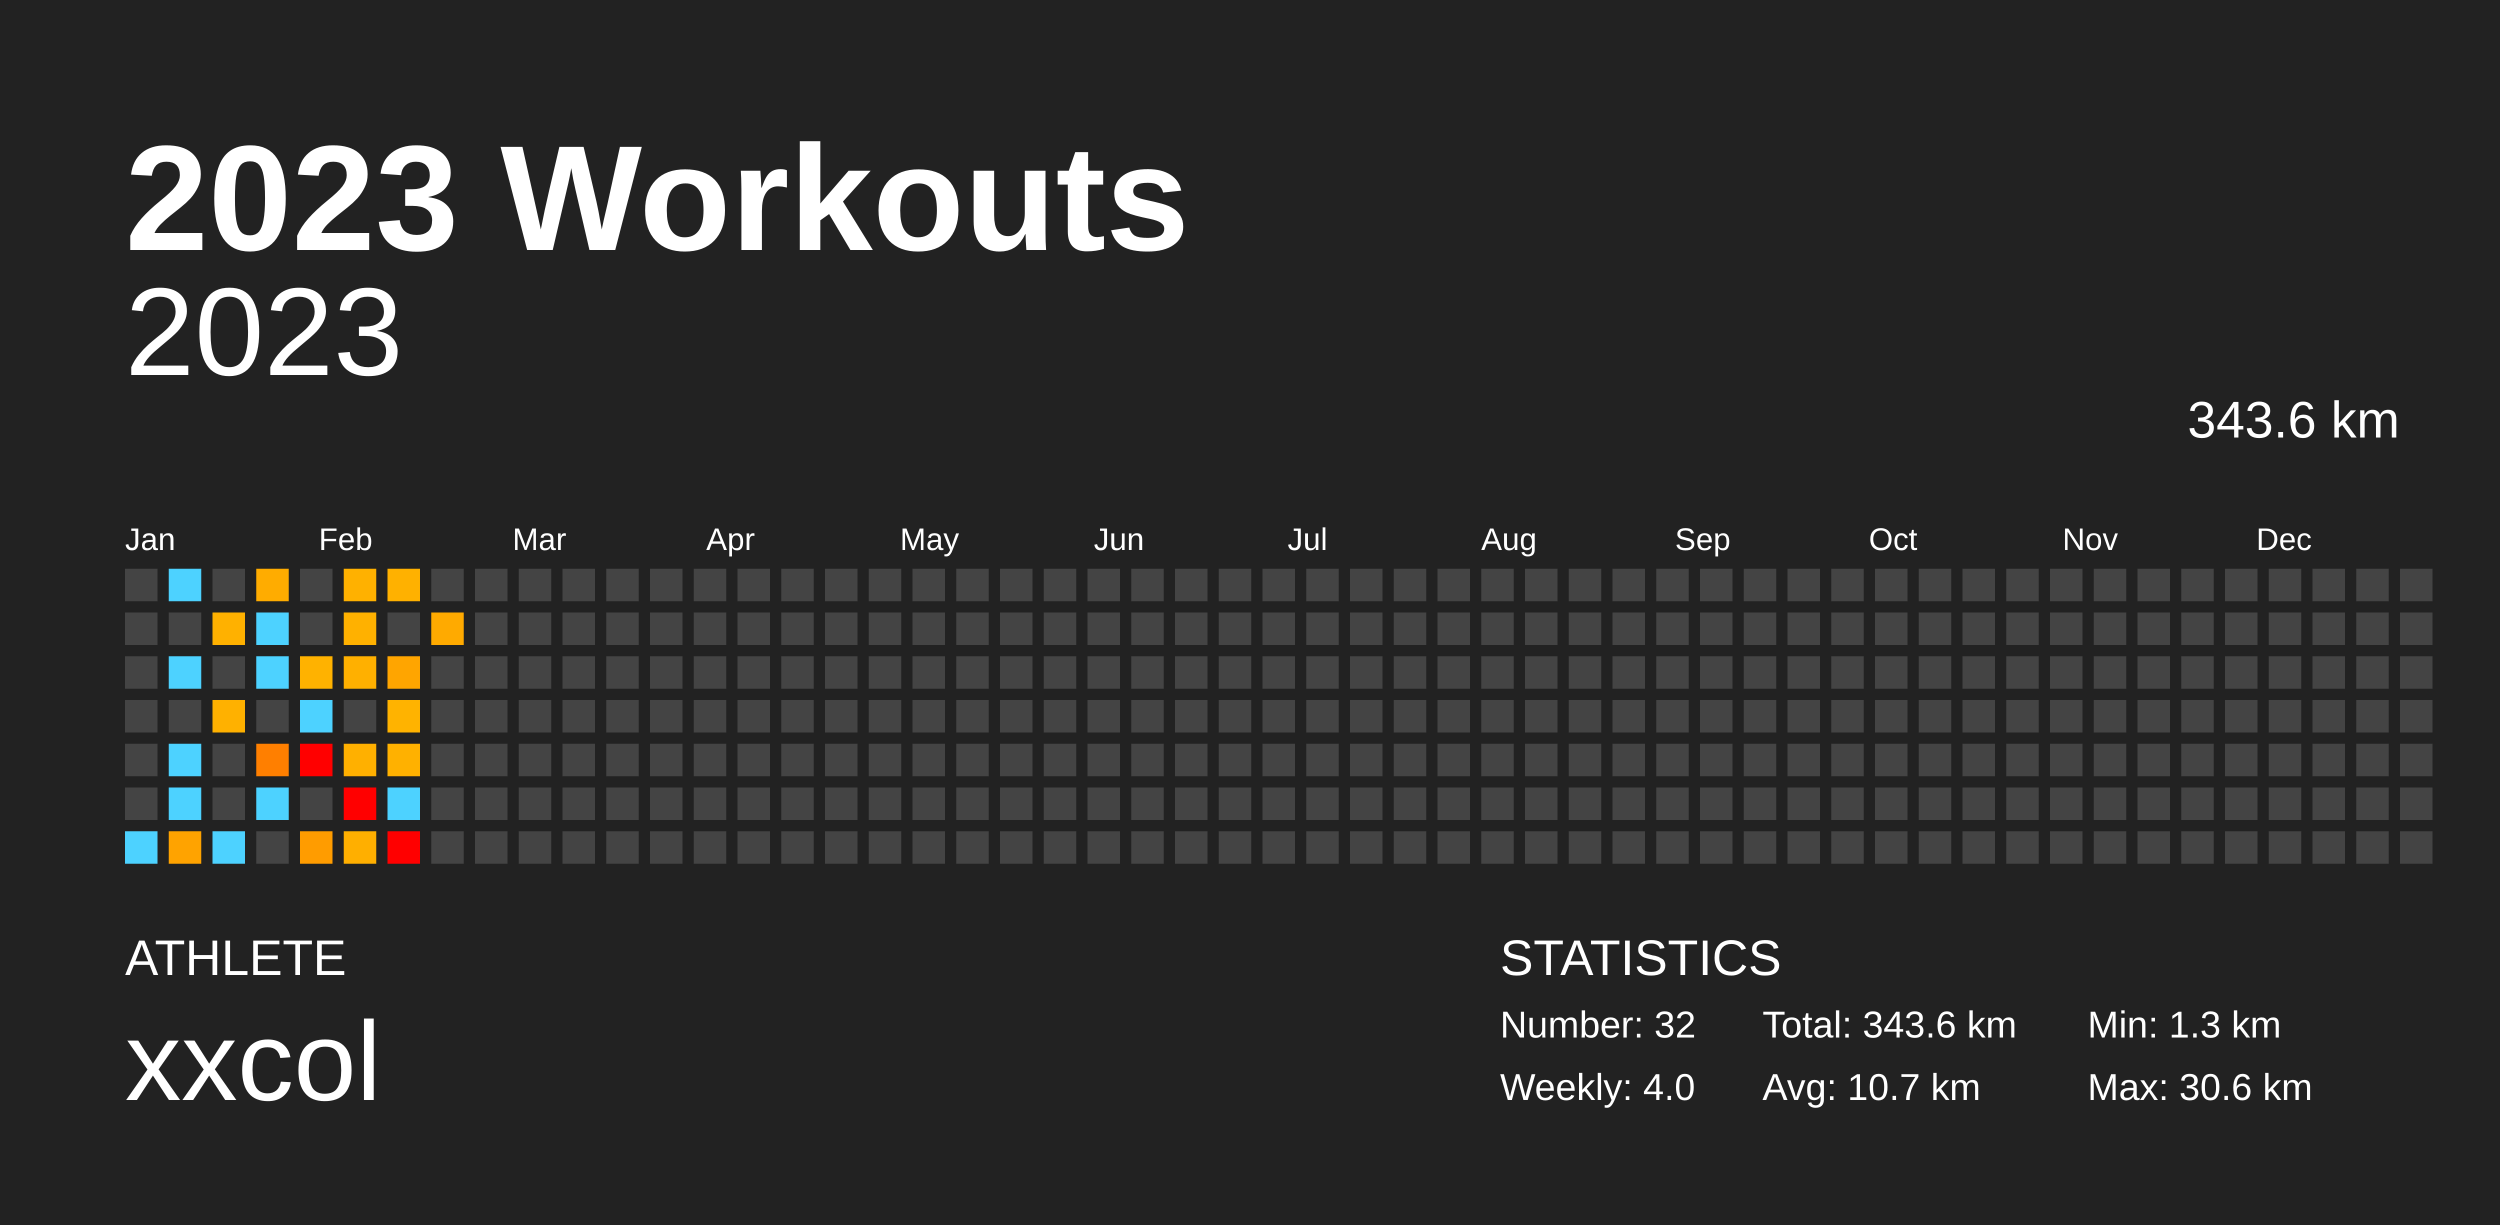
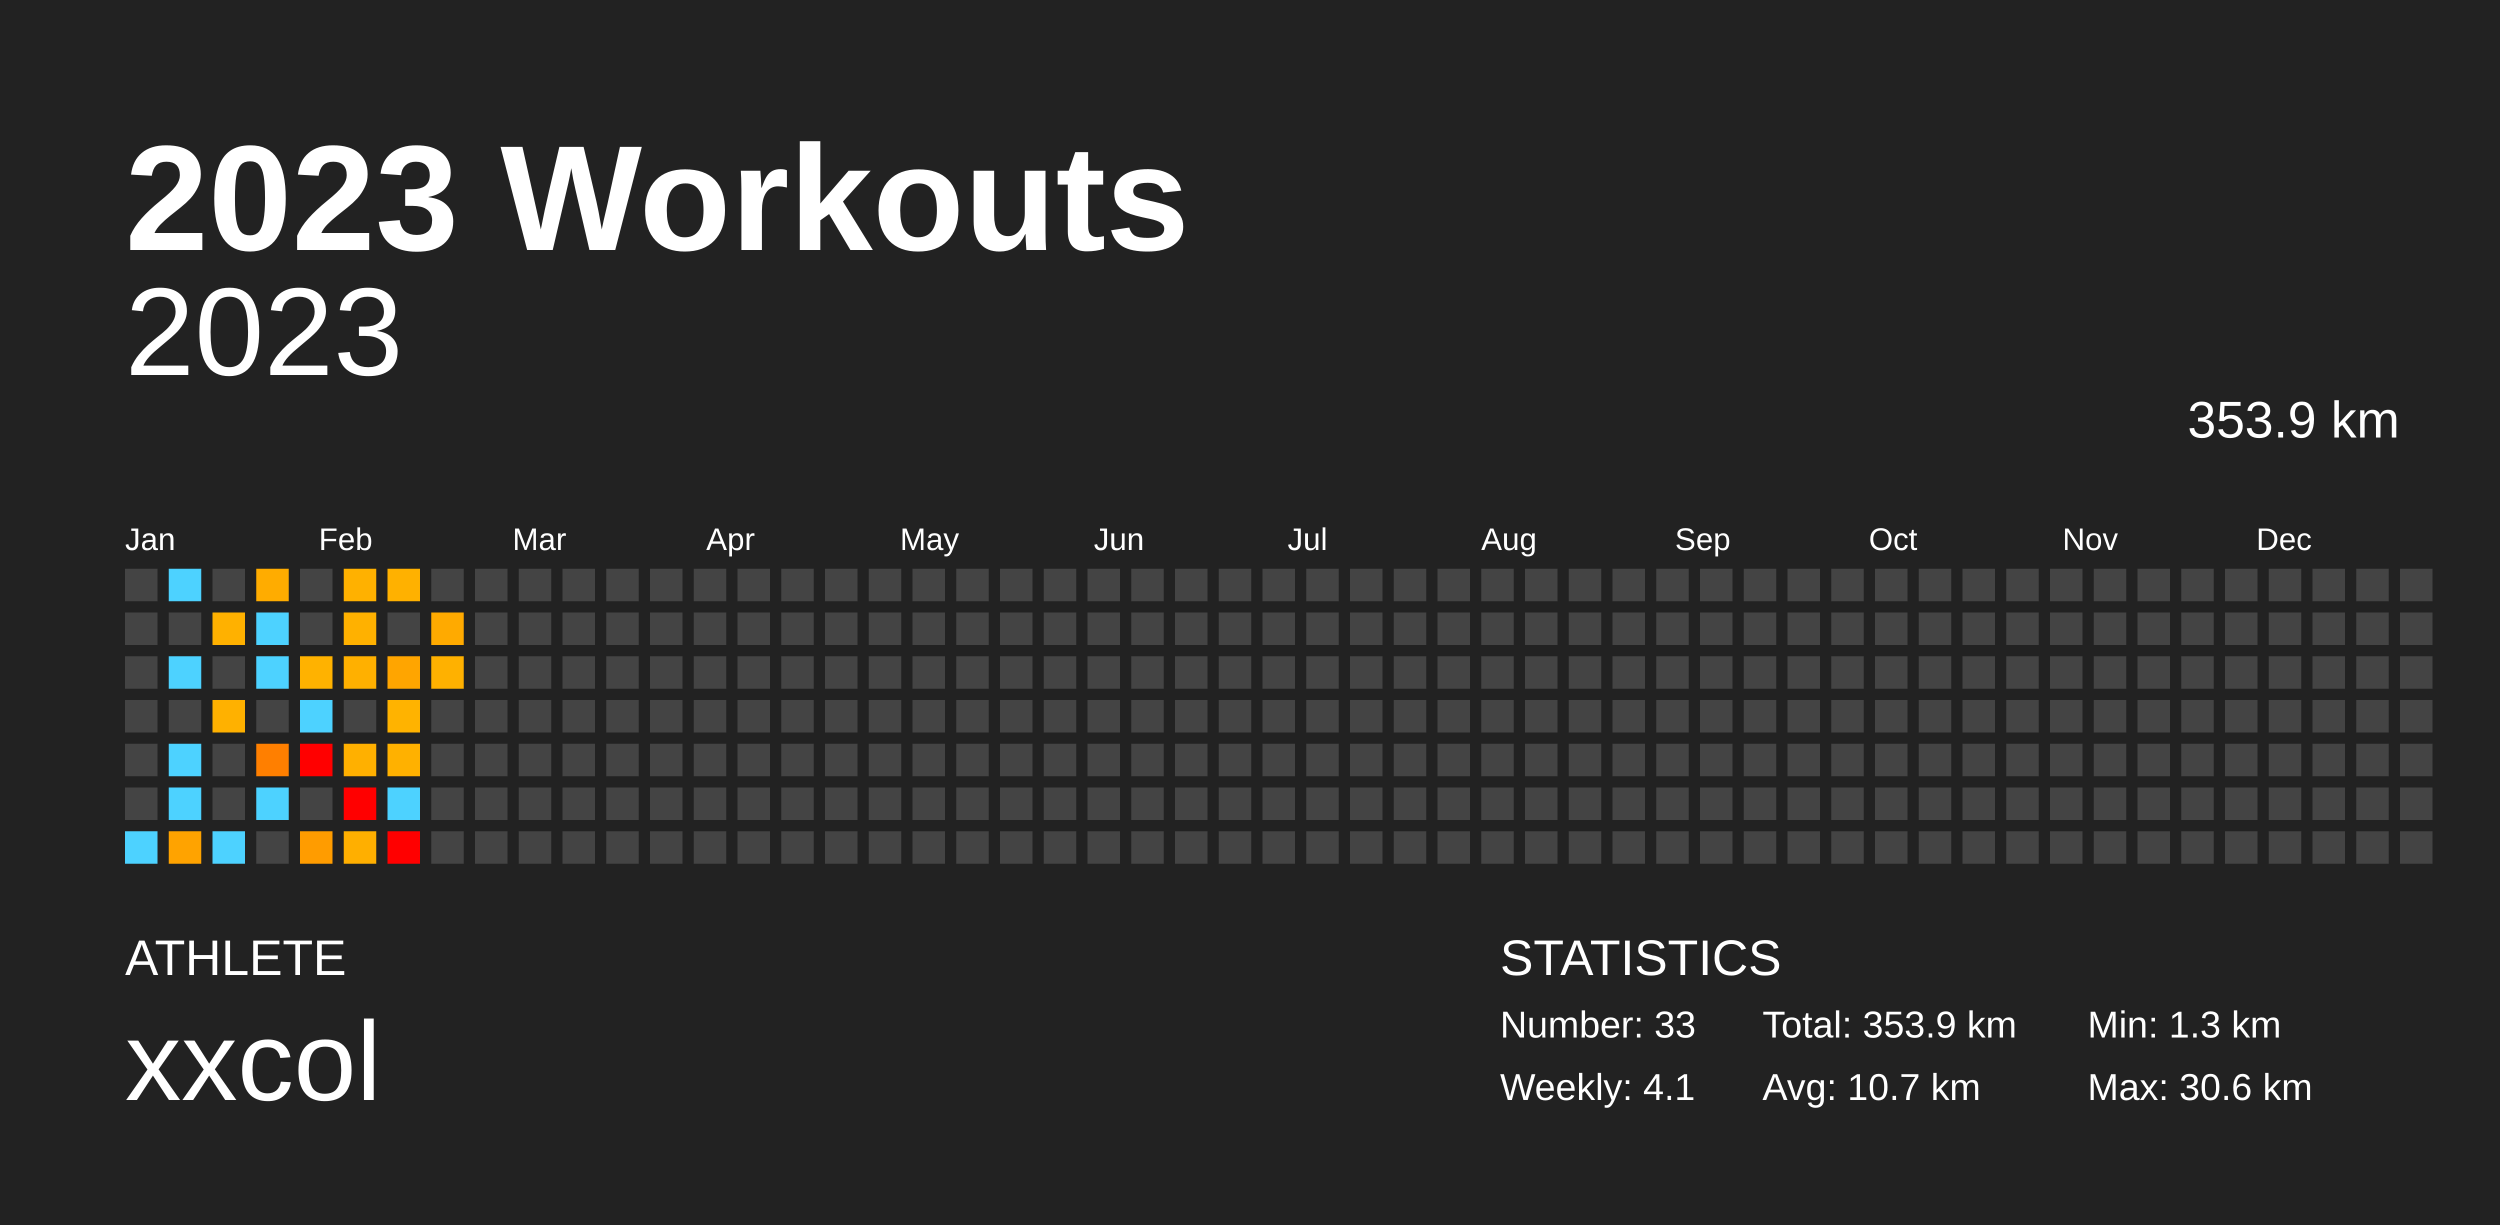
<svg xmlns="http://www.w3.org/2000/svg" baseProfile="full" height="98mm" version="1.1" viewBox="0,0,200,98" width="200mm">
  <defs />
  <rect fill="#222222" height="98" width="200" x="0" y="0" />
  <text fill="#FFFFFF" style="font-size:12px; font-family:Arial; font-weight:bold;" x="10" y="20">2023 Workouts</text>
  <text fill="#FFFFFF" style="font-size:4px; font-family:Arial" x="10" y="78">ATHLETE</text>
  <text fill="#FFFFFF" style="font-size:9px; font-family:Arial" x="10" y="88">xxcol</text>
  <text fill="#FFFFFF" style="font-size:4px; font-family:Arial" x="120" y="78">STATISTICS</text>
-   <text fill="#FFFFFF" style="font-size:3px; font-family:Arial" x="120" y="83">Number: 32</text>
-   <text fill="#FFFFFF" style="font-size:3px; font-family:Arial" x="120" y="88">Weekly: 4.0</text>
-   <text fill="#FFFFFF" style="font-size:3px; font-family:Arial" x="141" y="83">Total: 343.6 km</text>
+   <text fill="#FFFFFF" style="font-size:3px; font-family:Arial" x="120" y="83">Number: 33</text>
+   <text fill="#FFFFFF" style="font-size:3px; font-family:Arial" x="120" y="88">Weekly: 4.1</text>
+   <text fill="#FFFFFF" style="font-size:3px; font-family:Arial" x="141" y="83">Total: 353.9 km</text>
  <text fill="#FFFFFF" style="font-size:3px; font-family:Arial" x="141" y="88">Avg: 10.7 km</text>
  <text fill="#FFFFFF" style="font-size:3px; font-family:Arial" x="167" y="83">Min: 1.3 km</text>
  <text fill="#FFFFFF" style="font-size:3px; font-family:Arial" x="167" y="88">Max: 30.6 km</text>
  <text alignment-baseline="hanging" fill="#FFFFFF" style="font-size:10.0px; font-family:Arial;" x="10" y="30">2023</text>
-   <text alignment-baseline="hanging" fill="#FFFFFF" style="font-size:4.125px; font-family:Arial;" x="175" y="35">343.6 km</text>
+   <text alignment-baseline="hanging" fill="#FFFFFF" style="font-size:4.125px; font-family:Arial;" x="175" y="35">353.9 km</text>
  <text fill="#FFFFFF" style="font-size:2.5px; font-family:Arial" x="10.0" y="44">Jan</text>
  <text fill="#FFFFFF" style="font-size:2.5px; font-family:Arial" x="25.5" y="44">Feb</text>
  <text fill="#FFFFFF" style="font-size:2.5px; font-family:Arial" x="41.0" y="44">Mar</text>
  <text fill="#FFFFFF" style="font-size:2.5px; font-family:Arial" x="56.5" y="44">Apr</text>
  <text fill="#FFFFFF" style="font-size:2.5px; font-family:Arial" x="72.0" y="44">May</text>
  <text fill="#FFFFFF" style="font-size:2.5px; font-family:Arial" x="87.5" y="44">Jun</text>
  <text fill="#FFFFFF" style="font-size:2.5px; font-family:Arial" x="103.0" y="44">Jul</text>
  <text fill="#FFFFFF" style="font-size:2.5px; font-family:Arial" x="118.5" y="44">Aug</text>
  <text fill="#FFFFFF" style="font-size:2.5px; font-family:Arial" x="134.0" y="44">Sep</text>
  <text fill="#FFFFFF" style="font-size:2.5px; font-family:Arial" x="149.5" y="44">Oct</text>
  <text fill="#FFFFFF" style="font-size:2.5px; font-family:Arial" x="165.0" y="44">Nov</text>
  <text fill="#FFFFFF" style="font-size:2.5px; font-family:Arial" x="180.5" y="44">Dec</text>
  <rect fill="#444444" height="2.6" width="2.6" x="10.0" y="45.5" />
  <rect fill="#444444" height="2.6" width="2.6" x="10.0" y="49.0" />
  <rect fill="#444444" height="2.6" width="2.6" x="10.0" y="52.5" />
  <rect fill="#444444" height="2.6" width="2.6" x="10.0" y="56.0" />
  <rect fill="#444444" height="2.6" width="2.6" x="10.0" y="59.5" />
  <rect fill="#444444" height="2.6" width="2.6" x="10.0" y="63.0" />
  <rect fill="#4dd2ff" height="2.6" width="2.6" x="10.0" y="66.5" />
  <rect fill="#4dd2ff" height="2.6" width="2.6" x="13.5" y="45.5" />
  <rect fill="#444444" height="2.6" width="2.6" x="13.5" y="49.0" />
  <rect fill="#4dd2ff" height="2.6" width="2.6" x="13.5" y="52.5" />
  <rect fill="#444444" height="2.6" width="2.6" x="13.5" y="56.0" />
  <rect fill="#4dd2ff" height="2.6" width="2.6" x="13.5" y="59.5" />
  <rect fill="#4dd2ff" height="2.6" width="2.6" x="13.5" y="63.0" />
  <rect fill="#ffa300" height="2.6" width="2.6" x="13.5" y="66.5" />
  <rect fill="#444444" height="2.6" width="2.6" x="17.0" y="45.5" />
  <rect fill="#ffb100" height="2.6" width="2.6" x="17.0" y="49.0" />
  <rect fill="#444444" height="2.6" width="2.6" x="17.0" y="52.5" />
  <rect fill="#ffb100" height="2.6" width="2.6" x="17.0" y="56.0" />
  <rect fill="#444444" height="2.6" width="2.6" x="17.0" y="59.5" />
  <rect fill="#444444" height="2.6" width="2.6" x="17.0" y="63.0" />
  <rect fill="#4dd2ff" height="2.6" width="2.6" x="17.0" y="66.5" />
  <rect fill="#ffac00" height="2.6" width="2.6" x="20.5" y="45.5" />
  <rect fill="#4dd2ff" height="2.6" width="2.6" x="20.5" y="49.0" />
  <rect fill="#4dd2ff" height="2.6" width="2.6" x="20.5" y="52.5" />
  <rect fill="#444444" height="2.6" width="2.6" x="20.5" y="56.0" />
  <rect fill="#ff7f00" height="2.6" width="2.6" x="20.5" y="59.5" />
  <rect fill="#4dd2ff" height="2.6" width="2.6" x="20.5" y="63.0" />
  <rect fill="#444444" height="2.6" width="2.6" x="20.5" y="66.5" />
  <rect fill="#444444" height="2.6" width="2.6" x="24.0" y="45.5" />
  <rect fill="#444444" height="2.6" width="2.6" x="24.0" y="49.0" />
  <rect fill="#ffb200" height="2.6" width="2.6" x="24.0" y="52.5" />
  <rect fill="#4dd2ff" height="2.6" width="2.6" x="24.0" y="56.0" />
  <rect fill="red" height="2.6" width="2.6" x="24.0" y="59.5" />
  <rect fill="#444444" height="2.6" width="2.6" x="24.0" y="63.0" />
  <rect fill="#ff9c00" height="2.6" width="2.6" x="24.0" y="66.5" />
  <rect fill="#ffb100" height="2.6" width="2.6" x="27.5" y="45.5" />
  <rect fill="#ffb100" height="2.6" width="2.6" x="27.5" y="49.0" />
  <rect fill="#ffb000" height="2.6" width="2.6" x="27.5" y="52.5" />
  <rect fill="#444444" height="2.6" width="2.6" x="27.5" y="56.0" />
  <rect fill="#ffb000" height="2.6" width="2.6" x="27.5" y="59.5" />
  <rect fill="red" height="2.6" width="2.6" x="27.5" y="63.0" />
  <rect fill="#ffaf00" height="2.6" width="2.6" x="27.5" y="66.5" />
  <rect fill="#ffb100" height="2.6" width="2.6" x="31.0" y="45.5" />
  <rect fill="#444444" height="2.6" width="2.6" x="31.0" y="49.0" />
  <rect fill="#ffa500" height="2.6" width="2.6" x="31.0" y="52.5" />
  <rect fill="#ffb300" height="2.6" width="2.6" x="31.0" y="56.0" />
  <rect fill="#ffb100" height="2.6" width="2.6" x="31.0" y="59.5" />
  <rect fill="#4dd2ff" height="2.6" width="2.6" x="31.0" y="63.0" />
  <rect fill="red" height="2.6" width="2.6" x="31.0" y="66.5" />
  <rect fill="#444444" height="2.6" width="2.6" x="34.5" y="45.5" />
  <rect fill="#ffaa00" height="2.6" width="2.6" x="34.5" y="49.0" />
-   <rect fill="#444444" height="2.6" width="2.6" x="34.5" y="52.5" />
+   <rect fill="#ffb100" height="2.6" width="2.6" x="34.5" y="52.5" />
  <rect fill="#444444" height="2.6" width="2.6" x="34.5" y="56.0" />
  <rect fill="#444444" height="2.6" width="2.6" x="34.5" y="59.5" />
  <rect fill="#444444" height="2.6" width="2.6" x="34.5" y="63.0" />
  <rect fill="#444444" height="2.6" width="2.6" x="34.5" y="66.5" />
  <rect fill="#444444" height="2.6" width="2.6" x="38.0" y="45.5" />
  <rect fill="#444444" height="2.6" width="2.6" x="38.0" y="49.0" />
  <rect fill="#444444" height="2.6" width="2.6" x="38.0" y="52.5" />
  <rect fill="#444444" height="2.6" width="2.6" x="38.0" y="56.0" />
  <rect fill="#444444" height="2.6" width="2.6" x="38.0" y="59.5" />
  <rect fill="#444444" height="2.6" width="2.6" x="38.0" y="63.0" />
  <rect fill="#444444" height="2.6" width="2.6" x="38.0" y="66.5" />
  <rect fill="#444444" height="2.6" width="2.6" x="41.5" y="45.5" />
  <rect fill="#444444" height="2.6" width="2.6" x="41.5" y="49.0" />
  <rect fill="#444444" height="2.6" width="2.6" x="41.5" y="52.5" />
  <rect fill="#444444" height="2.6" width="2.6" x="41.5" y="56.0" />
  <rect fill="#444444" height="2.6" width="2.6" x="41.5" y="59.5" />
  <rect fill="#444444" height="2.6" width="2.6" x="41.5" y="63.0" />
  <rect fill="#444444" height="2.6" width="2.6" x="41.5" y="66.5" />
  <rect fill="#444444" height="2.6" width="2.6" x="45.0" y="45.5" />
  <rect fill="#444444" height="2.6" width="2.6" x="45.0" y="49.0" />
  <rect fill="#444444" height="2.6" width="2.6" x="45.0" y="52.5" />
  <rect fill="#444444" height="2.6" width="2.6" x="45.0" y="56.0" />
  <rect fill="#444444" height="2.6" width="2.6" x="45.0" y="59.5" />
  <rect fill="#444444" height="2.6" width="2.6" x="45.0" y="63.0" />
  <rect fill="#444444" height="2.6" width="2.6" x="45.0" y="66.5" />
  <rect fill="#444444" height="2.6" width="2.6" x="48.5" y="45.5" />
  <rect fill="#444444" height="2.6" width="2.6" x="48.5" y="49.0" />
  <rect fill="#444444" height="2.6" width="2.6" x="48.5" y="52.5" />
  <rect fill="#444444" height="2.6" width="2.6" x="48.5" y="56.0" />
  <rect fill="#444444" height="2.6" width="2.6" x="48.5" y="59.5" />
  <rect fill="#444444" height="2.6" width="2.6" x="48.5" y="63.0" />
  <rect fill="#444444" height="2.6" width="2.6" x="48.5" y="66.5" />
  <rect fill="#444444" height="2.6" width="2.6" x="52.0" y="45.5" />
  <rect fill="#444444" height="2.6" width="2.6" x="52.0" y="49.0" />
  <rect fill="#444444" height="2.6" width="2.6" x="52.0" y="52.5" />
  <rect fill="#444444" height="2.6" width="2.6" x="52.0" y="56.0" />
  <rect fill="#444444" height="2.6" width="2.6" x="52.0" y="59.5" />
  <rect fill="#444444" height="2.6" width="2.6" x="52.0" y="63.0" />
  <rect fill="#444444" height="2.6" width="2.6" x="52.0" y="66.5" />
  <rect fill="#444444" height="2.6" width="2.6" x="55.5" y="45.5" />
  <rect fill="#444444" height="2.6" width="2.6" x="55.5" y="49.0" />
  <rect fill="#444444" height="2.6" width="2.6" x="55.5" y="52.5" />
  <rect fill="#444444" height="2.6" width="2.6" x="55.5" y="56.0" />
  <rect fill="#444444" height="2.6" width="2.6" x="55.5" y="59.5" />
  <rect fill="#444444" height="2.6" width="2.6" x="55.5" y="63.0" />
  <rect fill="#444444" height="2.6" width="2.6" x="55.5" y="66.5" />
  <rect fill="#444444" height="2.6" width="2.6" x="59.0" y="45.5" />
  <rect fill="#444444" height="2.6" width="2.6" x="59.0" y="49.0" />
  <rect fill="#444444" height="2.6" width="2.6" x="59.0" y="52.5" />
  <rect fill="#444444" height="2.6" width="2.6" x="59.0" y="56.0" />
  <rect fill="#444444" height="2.6" width="2.6" x="59.0" y="59.5" />
  <rect fill="#444444" height="2.6" width="2.6" x="59.0" y="63.0" />
  <rect fill="#444444" height="2.6" width="2.6" x="59.0" y="66.5" />
  <rect fill="#444444" height="2.6" width="2.6" x="62.5" y="45.5" />
  <rect fill="#444444" height="2.6" width="2.6" x="62.5" y="49.0" />
  <rect fill="#444444" height="2.6" width="2.6" x="62.5" y="52.5" />
  <rect fill="#444444" height="2.6" width="2.6" x="62.5" y="56.0" />
  <rect fill="#444444" height="2.6" width="2.6" x="62.5" y="59.5" />
  <rect fill="#444444" height="2.6" width="2.6" x="62.5" y="63.0" />
  <rect fill="#444444" height="2.6" width="2.6" x="62.5" y="66.5" />
  <rect fill="#444444" height="2.6" width="2.6" x="66.0" y="45.5" />
  <rect fill="#444444" height="2.6" width="2.6" x="66.0" y="49.0" />
  <rect fill="#444444" height="2.6" width="2.6" x="66.0" y="52.5" />
  <rect fill="#444444" height="2.6" width="2.6" x="66.0" y="56.0" />
  <rect fill="#444444" height="2.6" width="2.6" x="66.0" y="59.5" />
  <rect fill="#444444" height="2.6" width="2.6" x="66.0" y="63.0" />
  <rect fill="#444444" height="2.6" width="2.6" x="66.0" y="66.5" />
  <rect fill="#444444" height="2.6" width="2.6" x="69.5" y="45.5" />
  <rect fill="#444444" height="2.6" width="2.6" x="69.5" y="49.0" />
  <rect fill="#444444" height="2.6" width="2.6" x="69.5" y="52.5" />
  <rect fill="#444444" height="2.6" width="2.6" x="69.5" y="56.0" />
  <rect fill="#444444" height="2.6" width="2.6" x="69.5" y="59.5" />
  <rect fill="#444444" height="2.6" width="2.6" x="69.5" y="63.0" />
  <rect fill="#444444" height="2.6" width="2.6" x="69.5" y="66.5" />
  <rect fill="#444444" height="2.6" width="2.6" x="73.0" y="45.5" />
  <rect fill="#444444" height="2.6" width="2.6" x="73.0" y="49.0" />
  <rect fill="#444444" height="2.6" width="2.6" x="73.0" y="52.5" />
  <rect fill="#444444" height="2.6" width="2.6" x="73.0" y="56.0" />
  <rect fill="#444444" height="2.6" width="2.6" x="73.0" y="59.5" />
  <rect fill="#444444" height="2.6" width="2.6" x="73.0" y="63.0" />
  <rect fill="#444444" height="2.6" width="2.6" x="73.0" y="66.5" />
  <rect fill="#444444" height="2.6" width="2.6" x="76.5" y="45.5" />
  <rect fill="#444444" height="2.6" width="2.6" x="76.5" y="49.0" />
  <rect fill="#444444" height="2.6" width="2.6" x="76.5" y="52.5" />
  <rect fill="#444444" height="2.6" width="2.6" x="76.5" y="56.0" />
  <rect fill="#444444" height="2.6" width="2.6" x="76.5" y="59.5" />
  <rect fill="#444444" height="2.6" width="2.6" x="76.5" y="63.0" />
  <rect fill="#444444" height="2.6" width="2.6" x="76.5" y="66.5" />
  <rect fill="#444444" height="2.6" width="2.6" x="80.0" y="45.5" />
  <rect fill="#444444" height="2.6" width="2.6" x="80.0" y="49.0" />
  <rect fill="#444444" height="2.6" width="2.6" x="80.0" y="52.5" />
  <rect fill="#444444" height="2.6" width="2.6" x="80.0" y="56.0" />
  <rect fill="#444444" height="2.6" width="2.6" x="80.0" y="59.5" />
  <rect fill="#444444" height="2.6" width="2.6" x="80.0" y="63.0" />
  <rect fill="#444444" height="2.6" width="2.6" x="80.0" y="66.5" />
  <rect fill="#444444" height="2.6" width="2.6" x="83.5" y="45.5" />
  <rect fill="#444444" height="2.6" width="2.6" x="83.5" y="49.0" />
  <rect fill="#444444" height="2.6" width="2.6" x="83.5" y="52.5" />
  <rect fill="#444444" height="2.6" width="2.6" x="83.5" y="56.0" />
  <rect fill="#444444" height="2.6" width="2.6" x="83.5" y="59.5" />
  <rect fill="#444444" height="2.6" width="2.6" x="83.5" y="63.0" />
  <rect fill="#444444" height="2.6" width="2.6" x="83.5" y="66.5" />
  <rect fill="#444444" height="2.6" width="2.6" x="87.0" y="45.5" />
  <rect fill="#444444" height="2.6" width="2.6" x="87.0" y="49.0" />
  <rect fill="#444444" height="2.6" width="2.6" x="87.0" y="52.5" />
  <rect fill="#444444" height="2.6" width="2.6" x="87.0" y="56.0" />
  <rect fill="#444444" height="2.6" width="2.6" x="87.0" y="59.5" />
  <rect fill="#444444" height="2.6" width="2.6" x="87.0" y="63.0" />
  <rect fill="#444444" height="2.6" width="2.6" x="87.0" y="66.5" />
  <rect fill="#444444" height="2.6" width="2.6" x="90.5" y="45.5" />
  <rect fill="#444444" height="2.6" width="2.6" x="90.5" y="49.0" />
  <rect fill="#444444" height="2.6" width="2.6" x="90.5" y="52.5" />
  <rect fill="#444444" height="2.6" width="2.6" x="90.5" y="56.0" />
  <rect fill="#444444" height="2.6" width="2.6" x="90.5" y="59.5" />
  <rect fill="#444444" height="2.6" width="2.6" x="90.5" y="63.0" />
  <rect fill="#444444" height="2.6" width="2.6" x="90.5" y="66.5" />
  <rect fill="#444444" height="2.6" width="2.6" x="94.0" y="45.5" />
  <rect fill="#444444" height="2.6" width="2.6" x="94.0" y="49.0" />
  <rect fill="#444444" height="2.6" width="2.6" x="94.0" y="52.5" />
  <rect fill="#444444" height="2.6" width="2.6" x="94.0" y="56.0" />
  <rect fill="#444444" height="2.6" width="2.6" x="94.0" y="59.5" />
  <rect fill="#444444" height="2.6" width="2.6" x="94.0" y="63.0" />
  <rect fill="#444444" height="2.6" width="2.6" x="94.0" y="66.5" />
  <rect fill="#444444" height="2.6" width="2.6" x="97.5" y="45.5" />
  <rect fill="#444444" height="2.6" width="2.6" x="97.5" y="49.0" />
  <rect fill="#444444" height="2.6" width="2.6" x="97.5" y="52.5" />
  <rect fill="#444444" height="2.6" width="2.6" x="97.5" y="56.0" />
  <rect fill="#444444" height="2.6" width="2.6" x="97.5" y="59.5" />
  <rect fill="#444444" height="2.6" width="2.6" x="97.5" y="63.0" />
  <rect fill="#444444" height="2.6" width="2.6" x="97.5" y="66.5" />
  <rect fill="#444444" height="2.6" width="2.6" x="101.0" y="45.5" />
  <rect fill="#444444" height="2.6" width="2.6" x="101.0" y="49.0" />
  <rect fill="#444444" height="2.6" width="2.6" x="101.0" y="52.5" />
  <rect fill="#444444" height="2.6" width="2.6" x="101.0" y="56.0" />
  <rect fill="#444444" height="2.6" width="2.6" x="101.0" y="59.5" />
  <rect fill="#444444" height="2.6" width="2.6" x="101.0" y="63.0" />
  <rect fill="#444444" height="2.6" width="2.6" x="101.0" y="66.5" />
  <rect fill="#444444" height="2.6" width="2.6" x="104.5" y="45.5" />
  <rect fill="#444444" height="2.6" width="2.6" x="104.5" y="49.0" />
  <rect fill="#444444" height="2.6" width="2.6" x="104.5" y="52.5" />
  <rect fill="#444444" height="2.6" width="2.6" x="104.5" y="56.0" />
  <rect fill="#444444" height="2.6" width="2.6" x="104.5" y="59.5" />
  <rect fill="#444444" height="2.6" width="2.6" x="104.5" y="63.0" />
  <rect fill="#444444" height="2.6" width="2.6" x="104.5" y="66.5" />
  <rect fill="#444444" height="2.6" width="2.6" x="108.0" y="45.5" />
  <rect fill="#444444" height="2.6" width="2.6" x="108.0" y="49.0" />
  <rect fill="#444444" height="2.6" width="2.6" x="108.0" y="52.5" />
  <rect fill="#444444" height="2.6" width="2.6" x="108.0" y="56.0" />
  <rect fill="#444444" height="2.6" width="2.6" x="108.0" y="59.5" />
  <rect fill="#444444" height="2.6" width="2.6" x="108.0" y="63.0" />
  <rect fill="#444444" height="2.6" width="2.6" x="108.0" y="66.5" />
  <rect fill="#444444" height="2.6" width="2.6" x="111.5" y="45.5" />
  <rect fill="#444444" height="2.6" width="2.6" x="111.5" y="49.0" />
  <rect fill="#444444" height="2.6" width="2.6" x="111.5" y="52.5" />
  <rect fill="#444444" height="2.6" width="2.6" x="111.5" y="56.0" />
  <rect fill="#444444" height="2.6" width="2.6" x="111.5" y="59.5" />
  <rect fill="#444444" height="2.6" width="2.6" x="111.5" y="63.0" />
  <rect fill="#444444" height="2.6" width="2.6" x="111.5" y="66.5" />
  <rect fill="#444444" height="2.6" width="2.6" x="115.0" y="45.5" />
  <rect fill="#444444" height="2.6" width="2.6" x="115.0" y="49.0" />
  <rect fill="#444444" height="2.6" width="2.6" x="115.0" y="52.5" />
  <rect fill="#444444" height="2.6" width="2.6" x="115.0" y="56.0" />
  <rect fill="#444444" height="2.6" width="2.6" x="115.0" y="59.5" />
  <rect fill="#444444" height="2.6" width="2.6" x="115.0" y="63.0" />
  <rect fill="#444444" height="2.6" width="2.6" x="115.0" y="66.5" />
  <rect fill="#444444" height="2.6" width="2.6" x="118.5" y="45.5" />
  <rect fill="#444444" height="2.6" width="2.6" x="118.5" y="49.0" />
  <rect fill="#444444" height="2.6" width="2.6" x="118.5" y="52.5" />
  <rect fill="#444444" height="2.6" width="2.6" x="118.5" y="56.0" />
  <rect fill="#444444" height="2.6" width="2.6" x="118.5" y="59.5" />
  <rect fill="#444444" height="2.6" width="2.6" x="118.5" y="63.0" />
  <rect fill="#444444" height="2.6" width="2.6" x="118.5" y="66.5" />
  <rect fill="#444444" height="2.6" width="2.6" x="122.0" y="45.5" />
  <rect fill="#444444" height="2.6" width="2.6" x="122.0" y="49.0" />
  <rect fill="#444444" height="2.6" width="2.6" x="122.0" y="52.5" />
  <rect fill="#444444" height="2.6" width="2.6" x="122.0" y="56.0" />
  <rect fill="#444444" height="2.6" width="2.6" x="122.0" y="59.5" />
  <rect fill="#444444" height="2.6" width="2.6" x="122.0" y="63.0" />
  <rect fill="#444444" height="2.6" width="2.6" x="122.0" y="66.5" />
  <rect fill="#444444" height="2.6" width="2.6" x="125.5" y="45.5" />
  <rect fill="#444444" height="2.6" width="2.6" x="125.5" y="49.0" />
  <rect fill="#444444" height="2.6" width="2.6" x="125.5" y="52.5" />
  <rect fill="#444444" height="2.6" width="2.6" x="125.5" y="56.0" />
  <rect fill="#444444" height="2.6" width="2.6" x="125.5" y="59.5" />
  <rect fill="#444444" height="2.6" width="2.6" x="125.5" y="63.0" />
  <rect fill="#444444" height="2.6" width="2.6" x="125.5" y="66.5" />
  <rect fill="#444444" height="2.6" width="2.6" x="129.0" y="45.5" />
  <rect fill="#444444" height="2.6" width="2.6" x="129.0" y="49.0" />
  <rect fill="#444444" height="2.6" width="2.6" x="129.0" y="52.5" />
  <rect fill="#444444" height="2.6" width="2.6" x="129.0" y="56.0" />
  <rect fill="#444444" height="2.6" width="2.6" x="129.0" y="59.5" />
  <rect fill="#444444" height="2.6" width="2.6" x="129.0" y="63.0" />
  <rect fill="#444444" height="2.6" width="2.6" x="129.0" y="66.5" />
  <rect fill="#444444" height="2.6" width="2.6" x="132.5" y="45.5" />
  <rect fill="#444444" height="2.6" width="2.6" x="132.5" y="49.0" />
  <rect fill="#444444" height="2.6" width="2.6" x="132.5" y="52.5" />
  <rect fill="#444444" height="2.6" width="2.6" x="132.5" y="56.0" />
  <rect fill="#444444" height="2.6" width="2.6" x="132.5" y="59.5" />
  <rect fill="#444444" height="2.6" width="2.6" x="132.5" y="63.0" />
  <rect fill="#444444" height="2.6" width="2.6" x="132.5" y="66.5" />
  <rect fill="#444444" height="2.6" width="2.6" x="136.0" y="45.5" />
  <rect fill="#444444" height="2.6" width="2.6" x="136.0" y="49.0" />
  <rect fill="#444444" height="2.6" width="2.6" x="136.0" y="52.5" />
  <rect fill="#444444" height="2.6" width="2.6" x="136.0" y="56.0" />
  <rect fill="#444444" height="2.6" width="2.6" x="136.0" y="59.5" />
  <rect fill="#444444" height="2.6" width="2.6" x="136.0" y="63.0" />
  <rect fill="#444444" height="2.6" width="2.6" x="136.0" y="66.5" />
  <rect fill="#444444" height="2.6" width="2.6" x="139.5" y="45.5" />
  <rect fill="#444444" height="2.6" width="2.6" x="139.5" y="49.0" />
  <rect fill="#444444" height="2.6" width="2.6" x="139.5" y="52.5" />
  <rect fill="#444444" height="2.6" width="2.6" x="139.5" y="56.0" />
  <rect fill="#444444" height="2.6" width="2.6" x="139.5" y="59.5" />
  <rect fill="#444444" height="2.6" width="2.6" x="139.5" y="63.0" />
  <rect fill="#444444" height="2.6" width="2.6" x="139.5" y="66.5" />
  <rect fill="#444444" height="2.6" width="2.6" x="143.0" y="45.5" />
  <rect fill="#444444" height="2.6" width="2.6" x="143.0" y="49.0" />
  <rect fill="#444444" height="2.6" width="2.6" x="143.0" y="52.5" />
  <rect fill="#444444" height="2.6" width="2.6" x="143.0" y="56.0" />
  <rect fill="#444444" height="2.6" width="2.6" x="143.0" y="59.5" />
  <rect fill="#444444" height="2.6" width="2.6" x="143.0" y="63.0" />
  <rect fill="#444444" height="2.6" width="2.6" x="143.0" y="66.5" />
  <rect fill="#444444" height="2.6" width="2.6" x="146.5" y="45.5" />
  <rect fill="#444444" height="2.6" width="2.6" x="146.5" y="49.0" />
  <rect fill="#444444" height="2.6" width="2.6" x="146.5" y="52.5" />
  <rect fill="#444444" height="2.6" width="2.6" x="146.5" y="56.0" />
  <rect fill="#444444" height="2.6" width="2.6" x="146.5" y="59.5" />
  <rect fill="#444444" height="2.6" width="2.6" x="146.5" y="63.0" />
  <rect fill="#444444" height="2.6" width="2.6" x="146.5" y="66.5" />
  <rect fill="#444444" height="2.6" width="2.6" x="150.0" y="45.5" />
  <rect fill="#444444" height="2.6" width="2.6" x="150.0" y="49.0" />
  <rect fill="#444444" height="2.6" width="2.6" x="150.0" y="52.5" />
  <rect fill="#444444" height="2.6" width="2.6" x="150.0" y="56.0" />
  <rect fill="#444444" height="2.6" width="2.6" x="150.0" y="59.5" />
  <rect fill="#444444" height="2.6" width="2.6" x="150.0" y="63.0" />
  <rect fill="#444444" height="2.6" width="2.6" x="150.0" y="66.5" />
  <rect fill="#444444" height="2.6" width="2.6" x="153.5" y="45.5" />
  <rect fill="#444444" height="2.6" width="2.6" x="153.5" y="49.0" />
  <rect fill="#444444" height="2.6" width="2.6" x="153.5" y="52.5" />
  <rect fill="#444444" height="2.6" width="2.6" x="153.5" y="56.0" />
  <rect fill="#444444" height="2.6" width="2.6" x="153.5" y="59.5" />
  <rect fill="#444444" height="2.6" width="2.6" x="153.5" y="63.0" />
  <rect fill="#444444" height="2.6" width="2.6" x="153.5" y="66.5" />
  <rect fill="#444444" height="2.6" width="2.6" x="157.0" y="45.5" />
  <rect fill="#444444" height="2.6" width="2.6" x="157.0" y="49.0" />
  <rect fill="#444444" height="2.6" width="2.6" x="157.0" y="52.5" />
  <rect fill="#444444" height="2.6" width="2.6" x="157.0" y="56.0" />
  <rect fill="#444444" height="2.6" width="2.6" x="157.0" y="59.5" />
  <rect fill="#444444" height="2.6" width="2.6" x="157.0" y="63.0" />
  <rect fill="#444444" height="2.6" width="2.6" x="157.0" y="66.5" />
  <rect fill="#444444" height="2.6" width="2.6" x="160.5" y="45.5" />
  <rect fill="#444444" height="2.6" width="2.6" x="160.5" y="49.0" />
  <rect fill="#444444" height="2.6" width="2.6" x="160.5" y="52.5" />
  <rect fill="#444444" height="2.6" width="2.6" x="160.5" y="56.0" />
  <rect fill="#444444" height="2.6" width="2.6" x="160.5" y="59.5" />
  <rect fill="#444444" height="2.6" width="2.6" x="160.5" y="63.0" />
  <rect fill="#444444" height="2.6" width="2.6" x="160.5" y="66.5" />
  <rect fill="#444444" height="2.6" width="2.6" x="164.0" y="45.5" />
  <rect fill="#444444" height="2.6" width="2.6" x="164.0" y="49.0" />
  <rect fill="#444444" height="2.6" width="2.6" x="164.0" y="52.5" />
  <rect fill="#444444" height="2.6" width="2.6" x="164.0" y="56.0" />
  <rect fill="#444444" height="2.6" width="2.6" x="164.0" y="59.5" />
  <rect fill="#444444" height="2.6" width="2.6" x="164.0" y="63.0" />
  <rect fill="#444444" height="2.6" width="2.6" x="164.0" y="66.5" />
  <rect fill="#444444" height="2.6" width="2.6" x="167.5" y="45.5" />
  <rect fill="#444444" height="2.6" width="2.6" x="167.5" y="49.0" />
  <rect fill="#444444" height="2.6" width="2.6" x="167.5" y="52.5" />
  <rect fill="#444444" height="2.6" width="2.6" x="167.5" y="56.0" />
  <rect fill="#444444" height="2.6" width="2.6" x="167.5" y="59.5" />
  <rect fill="#444444" height="2.6" width="2.6" x="167.5" y="63.0" />
  <rect fill="#444444" height="2.6" width="2.6" x="167.5" y="66.5" />
  <rect fill="#444444" height="2.6" width="2.6" x="171.0" y="45.5" />
  <rect fill="#444444" height="2.6" width="2.6" x="171.0" y="49.0" />
  <rect fill="#444444" height="2.6" width="2.6" x="171.0" y="52.5" />
  <rect fill="#444444" height="2.6" width="2.6" x="171.0" y="56.0" />
  <rect fill="#444444" height="2.6" width="2.6" x="171.0" y="59.5" />
  <rect fill="#444444" height="2.6" width="2.6" x="171.0" y="63.0" />
  <rect fill="#444444" height="2.6" width="2.6" x="171.0" y="66.5" />
  <rect fill="#444444" height="2.6" width="2.6" x="174.5" y="45.5" />
  <rect fill="#444444" height="2.6" width="2.6" x="174.5" y="49.0" />
  <rect fill="#444444" height="2.6" width="2.6" x="174.5" y="52.5" />
  <rect fill="#444444" height="2.6" width="2.6" x="174.5" y="56.0" />
  <rect fill="#444444" height="2.6" width="2.6" x="174.5" y="59.5" />
  <rect fill="#444444" height="2.6" width="2.6" x="174.5" y="63.0" />
  <rect fill="#444444" height="2.6" width="2.6" x="174.5" y="66.5" />
  <rect fill="#444444" height="2.6" width="2.6" x="178.0" y="45.5" />
  <rect fill="#444444" height="2.6" width="2.6" x="178.0" y="49.0" />
  <rect fill="#444444" height="2.6" width="2.6" x="178.0" y="52.5" />
  <rect fill="#444444" height="2.6" width="2.6" x="178.0" y="56.0" />
  <rect fill="#444444" height="2.6" width="2.6" x="178.0" y="59.5" />
  <rect fill="#444444" height="2.6" width="2.6" x="178.0" y="63.0" />
  <rect fill="#444444" height="2.6" width="2.6" x="178.0" y="66.5" />
  <rect fill="#444444" height="2.6" width="2.6" x="181.5" y="45.5" />
  <rect fill="#444444" height="2.6" width="2.6" x="181.5" y="49.0" />
  <rect fill="#444444" height="2.6" width="2.6" x="181.5" y="52.5" />
  <rect fill="#444444" height="2.6" width="2.6" x="181.5" y="56.0" />
  <rect fill="#444444" height="2.6" width="2.6" x="181.5" y="59.5" />
  <rect fill="#444444" height="2.6" width="2.6" x="181.5" y="63.0" />
  <rect fill="#444444" height="2.6" width="2.6" x="181.5" y="66.5" />
  <rect fill="#444444" height="2.6" width="2.6" x="185.0" y="45.5" />
  <rect fill="#444444" height="2.6" width="2.6" x="185.0" y="49.0" />
  <rect fill="#444444" height="2.6" width="2.6" x="185.0" y="52.5" />
  <rect fill="#444444" height="2.6" width="2.6" x="185.0" y="56.0" />
  <rect fill="#444444" height="2.6" width="2.6" x="185.0" y="59.5" />
  <rect fill="#444444" height="2.6" width="2.6" x="185.0" y="63.0" />
  <rect fill="#444444" height="2.6" width="2.6" x="185.0" y="66.5" />
  <rect fill="#444444" height="2.6" width="2.6" x="188.5" y="45.5" />
  <rect fill="#444444" height="2.6" width="2.6" x="188.5" y="49.0" />
  <rect fill="#444444" height="2.6" width="2.6" x="188.5" y="52.5" />
  <rect fill="#444444" height="2.6" width="2.6" x="188.5" y="56.0" />
  <rect fill="#444444" height="2.6" width="2.6" x="188.5" y="59.5" />
  <rect fill="#444444" height="2.6" width="2.6" x="188.5" y="63.0" />
  <rect fill="#444444" height="2.6" width="2.6" x="188.5" y="66.5" />
  <rect fill="#444444" height="2.6" width="2.6" x="192.0" y="45.5" />
  <rect fill="#444444" height="2.6" width="2.6" x="192.0" y="49.0" />
  <rect fill="#444444" height="2.6" width="2.6" x="192.0" y="52.5" />
  <rect fill="#444444" height="2.6" width="2.6" x="192.0" y="56.0" />
  <rect fill="#444444" height="2.6" width="2.6" x="192.0" y="59.5" />
  <rect fill="#444444" height="2.6" width="2.6" x="192.0" y="63.0" />
  <rect fill="#444444" height="2.6" width="2.6" x="192.0" y="66.5" />
</svg>
